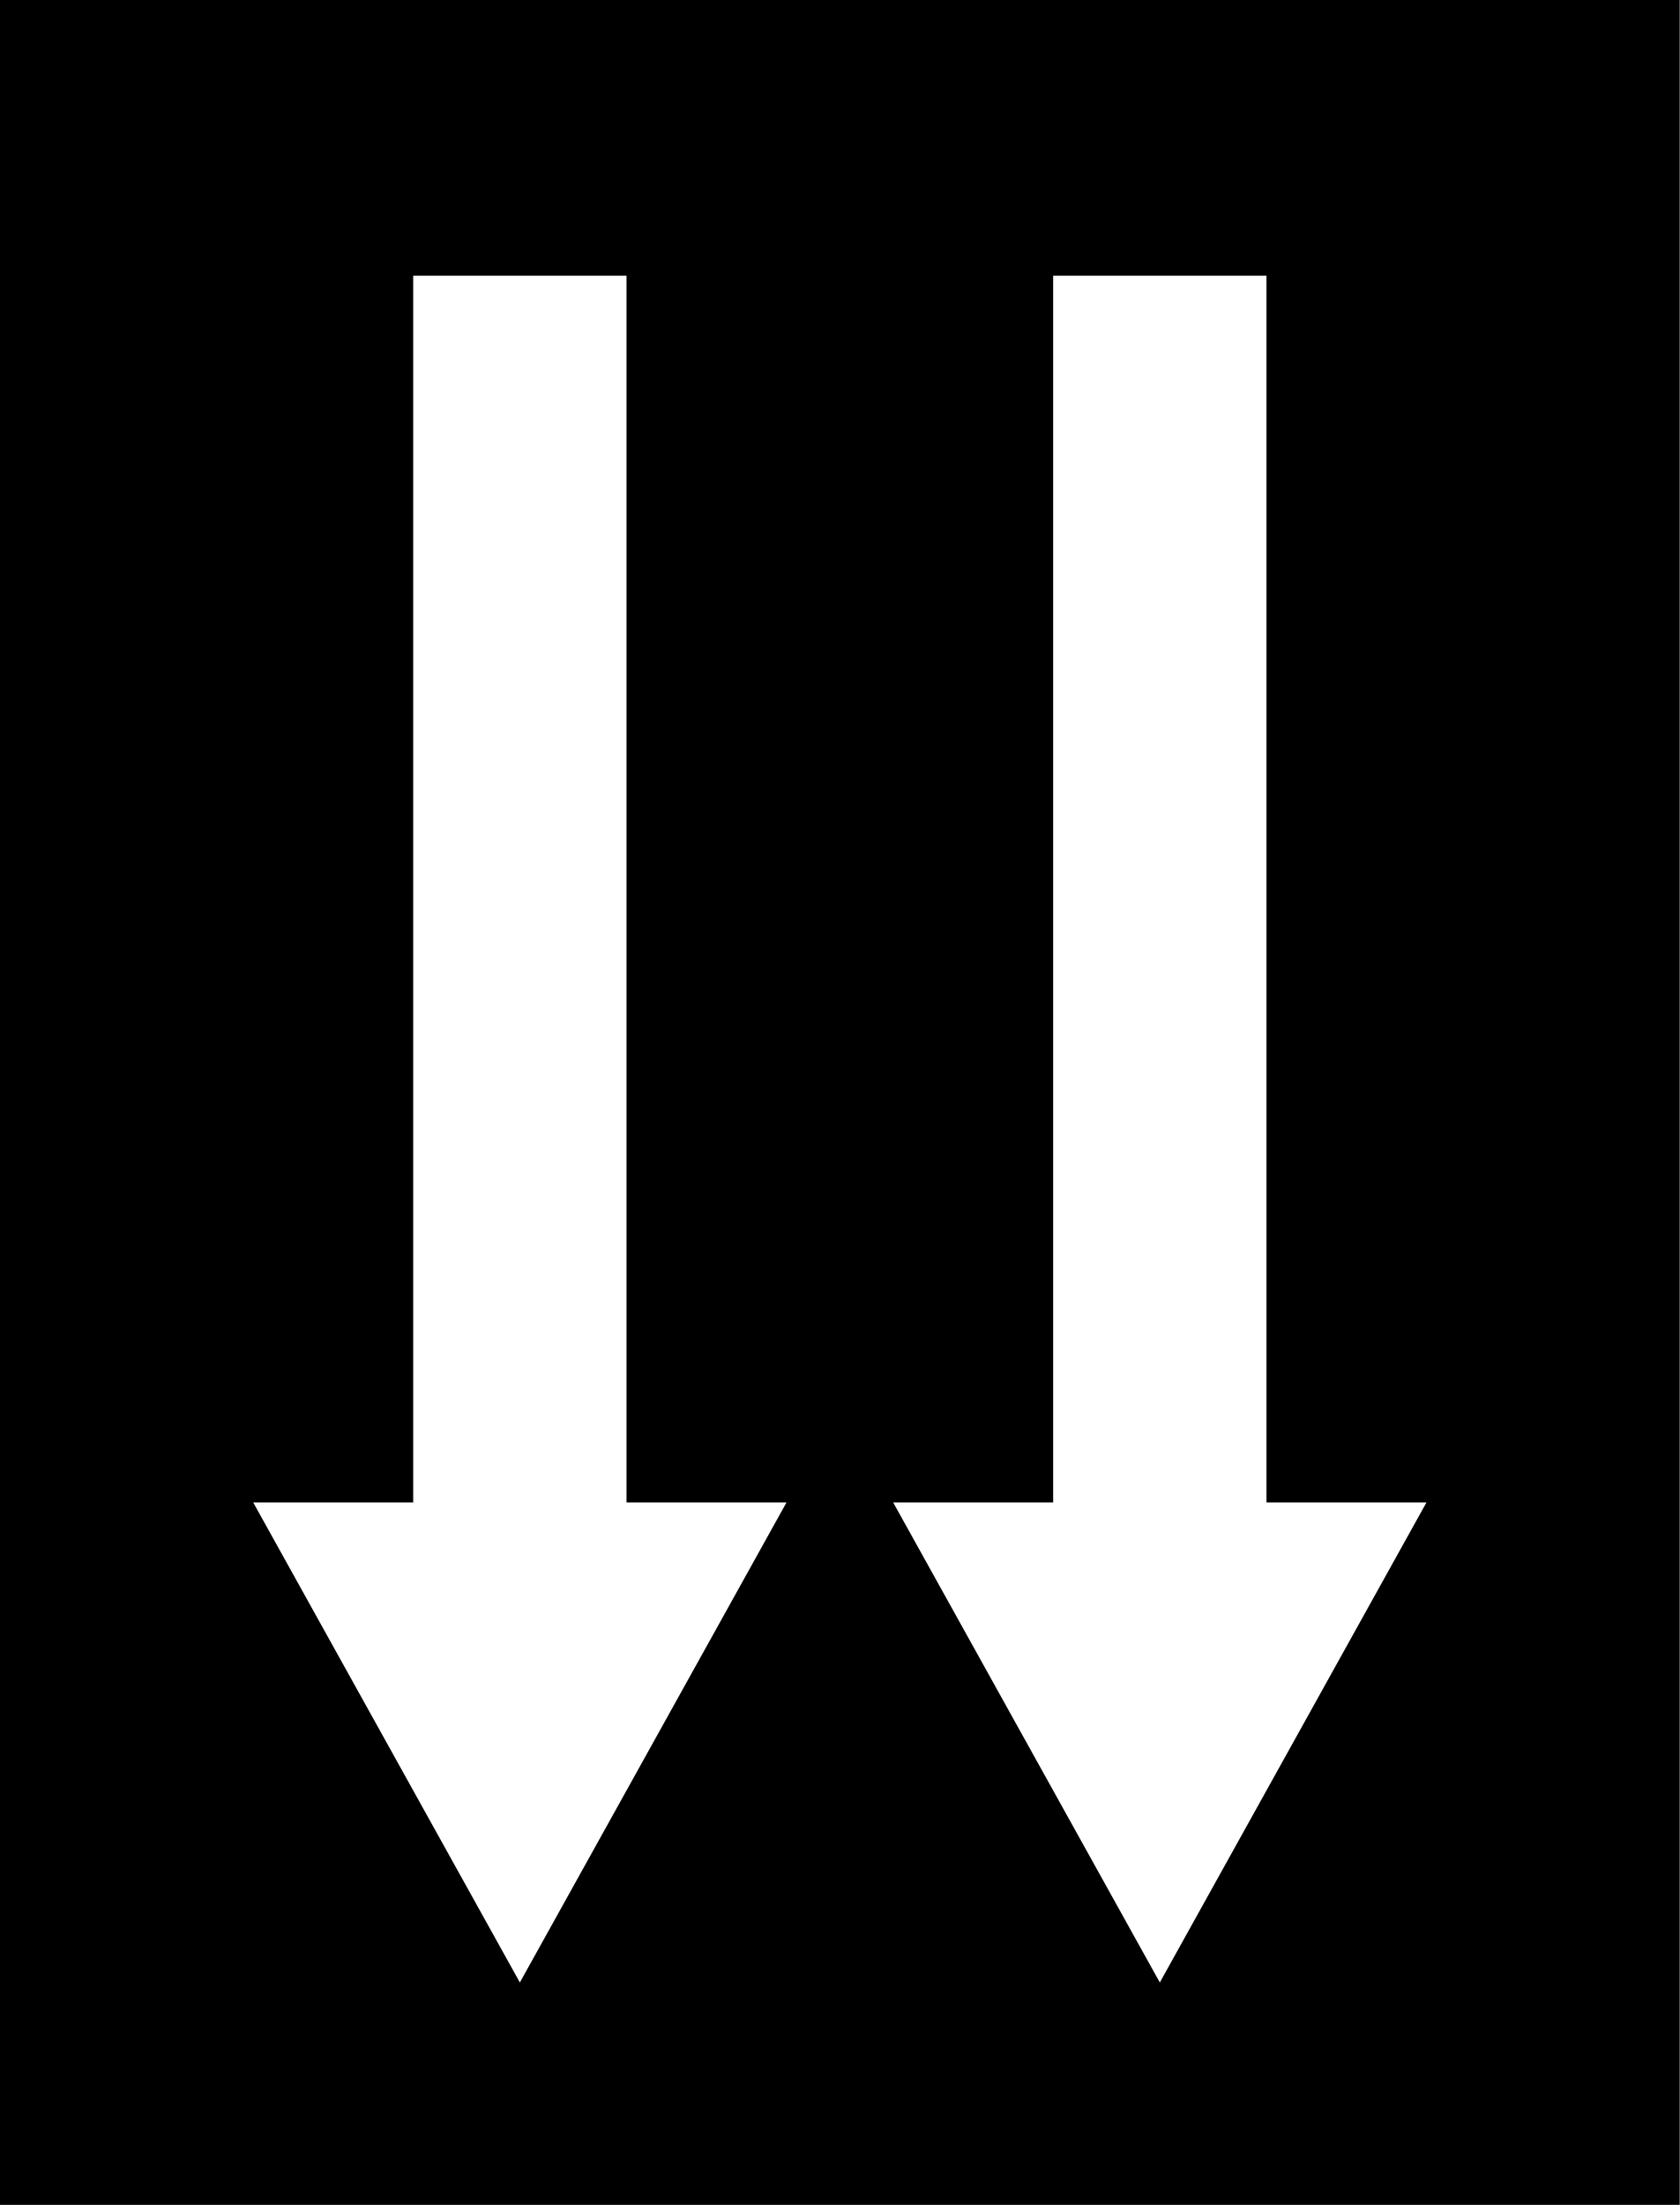
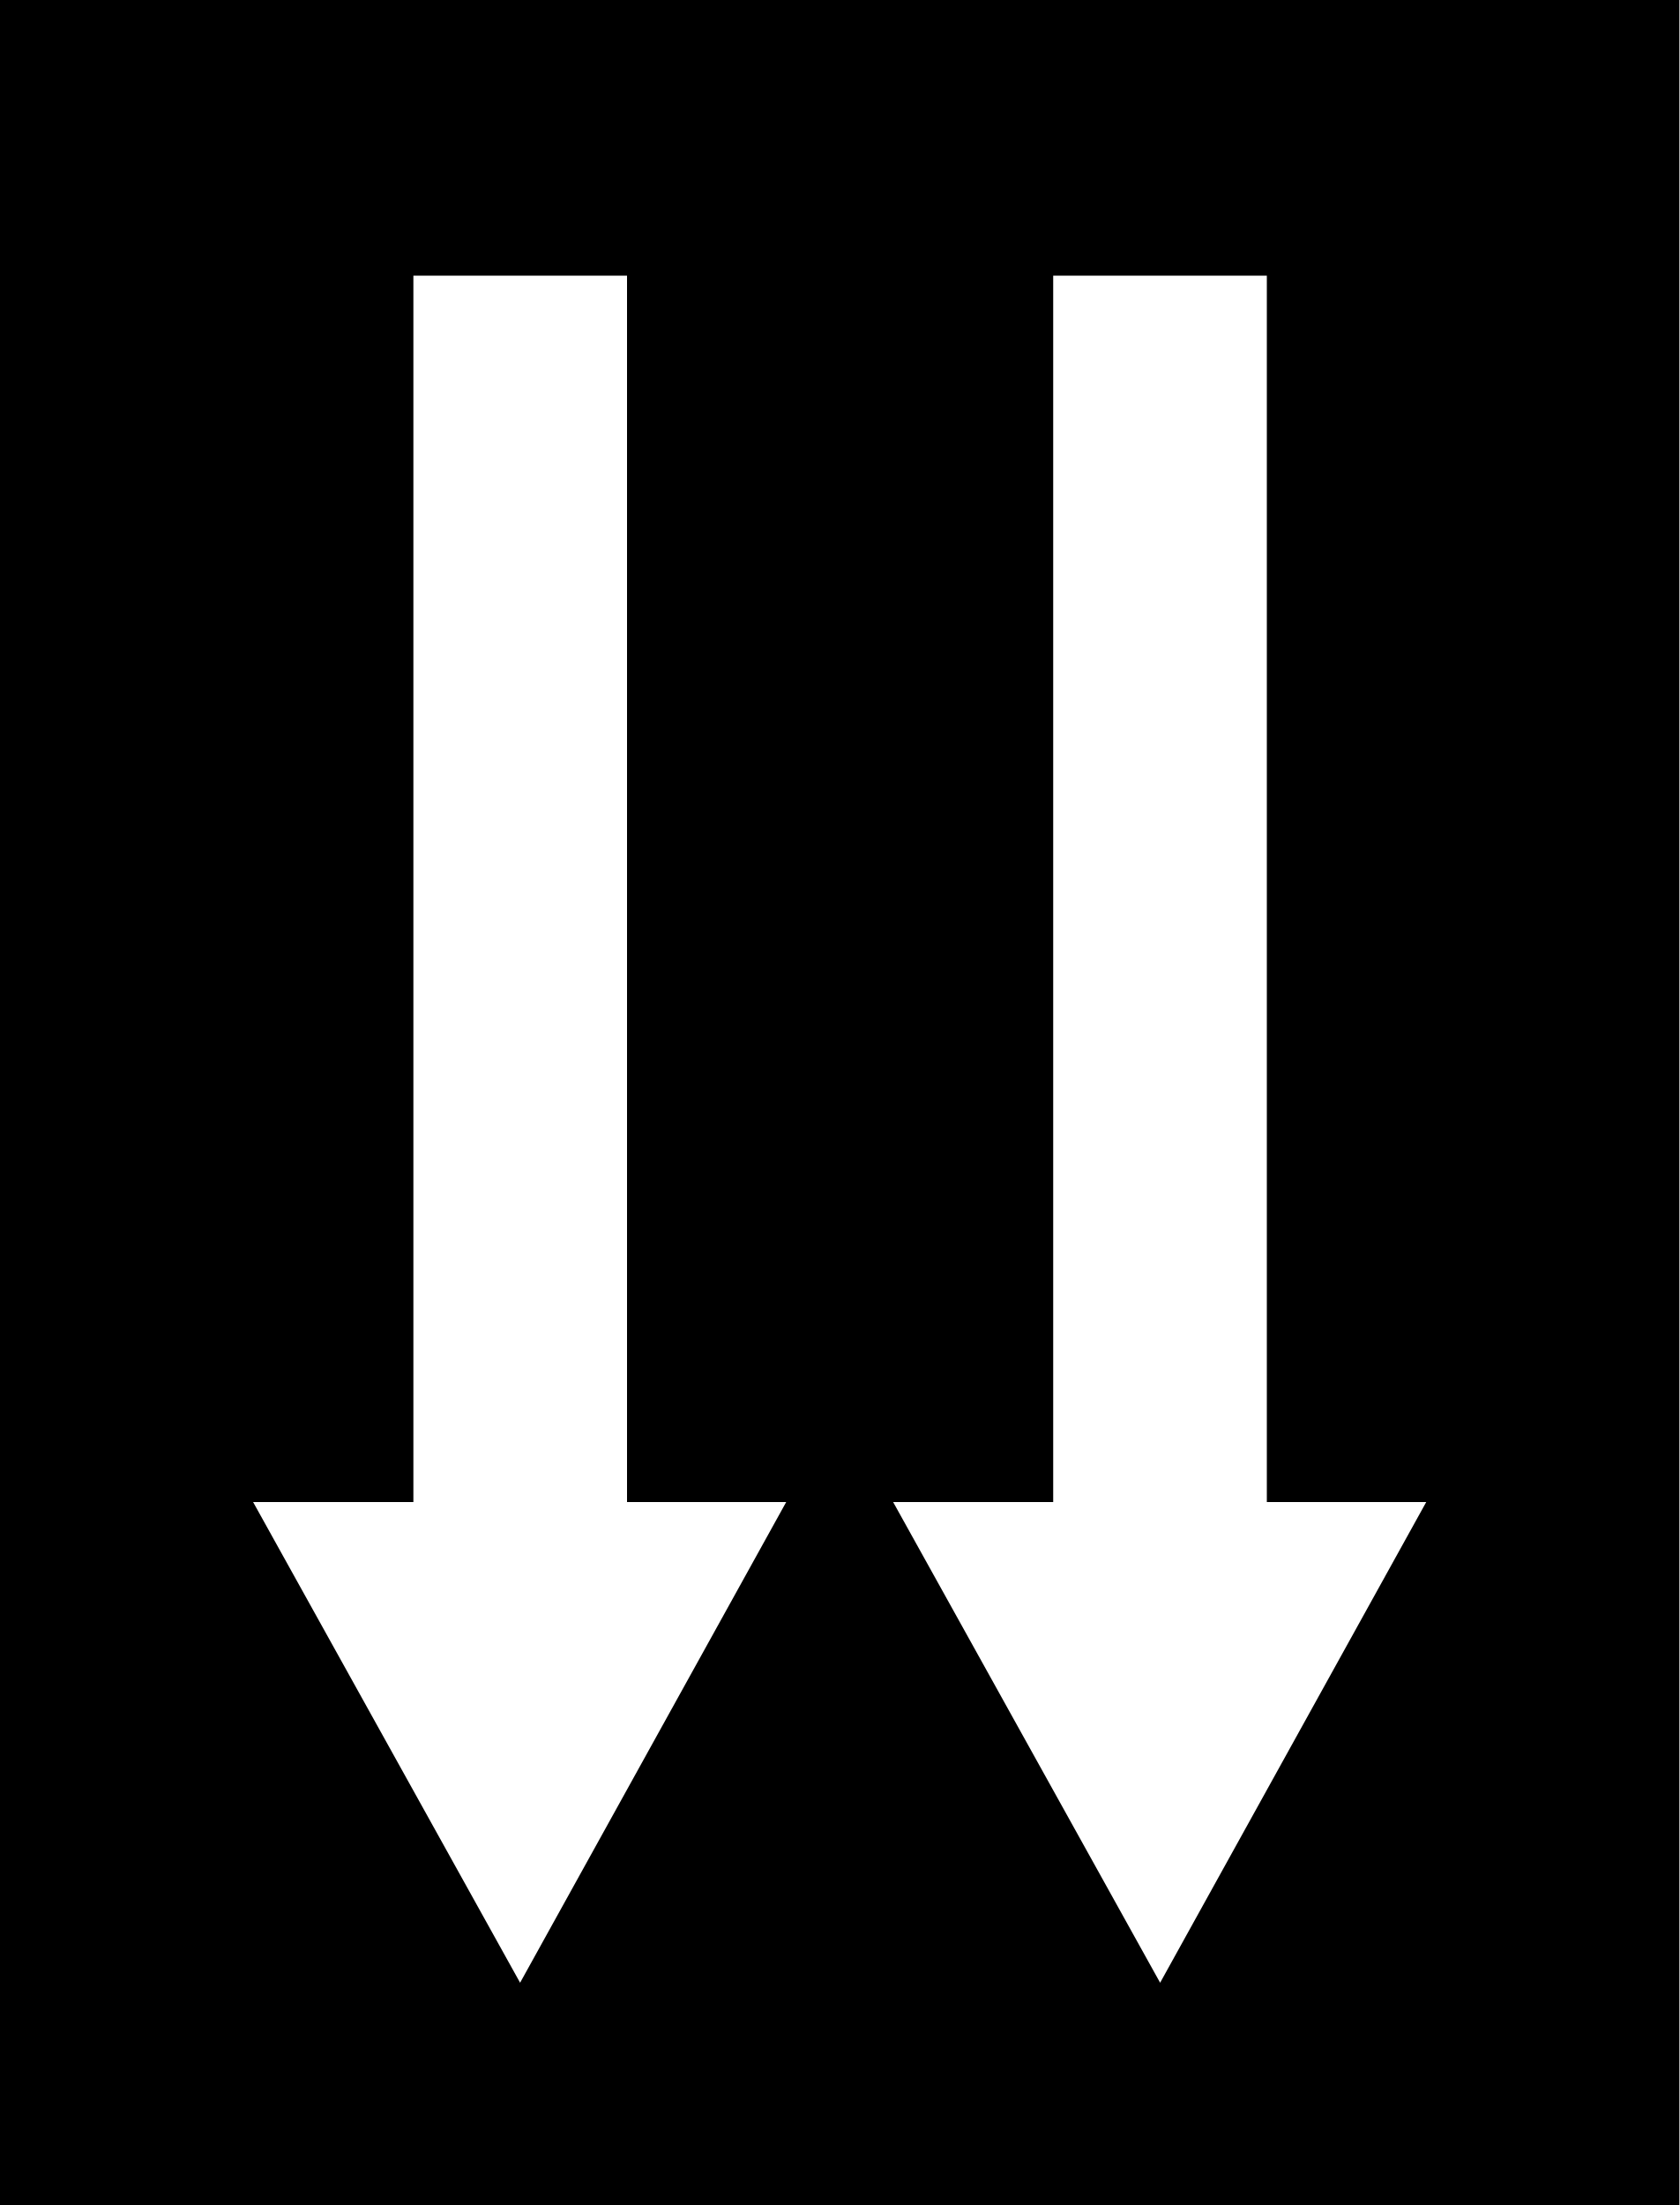
- <svg xmlns="http://www.w3.org/2000/svg" width="2.016mm" height="2.646mm" viewBox="0 0 2.016 2.646" version="1.1" id="svg1">
-   <defs id="defs1" />
-   <g id="layer1" transform="scale(0.0062996)">
-     <rect style="opacity:1;vector-effect:non-scaling-stroke;fill:#000000;fill-opacity:1;stroke:none;stroke-width:0.265;stroke-linecap:square;stroke-miterlimit:5;stroke-dasharray:none;stroke-opacity:1;-inkscape-stroke:hairline" id="rect6" width="320" height="420" x="0" y="0" />
-     <path style="color:#000000;font-style:normal;font-variant:normal;font-weight:normal;font-stretch:normal;font-size:medium;line-height:normal;font-family:sans-serif;font-variant-ligatures:normal;font-variant-position:normal;font-variant-caps:normal;font-variant-numeric:normal;font-variant-alternates:normal;font-variant-east-asian:normal;font-feature-settings:normal;font-variation-settings:normal;text-indent:0;text-align:start;text-decoration-line:none;text-decoration-style:solid;text-decoration-color:#000000;letter-spacing:normal;word-spacing:normal;text-transform:none;writing-mode:lr-tb;direction:ltr;text-orientation:mixed;dominant-baseline:auto;baseline-shift:baseline;text-anchor:start;white-space:normal;shape-padding:0;shape-margin:0;inline-size:0;clip-rule:nonzero;display:inline;overflow:visible;visibility:visible;isolation:auto;mix-blend-mode:normal;color-interpolation:sRGB;color-interpolation-filters:linearRGB;solid-color:#000000;solid-opacity:1;vector-effect:non-scaling-stroke;fill:#ffffff;fill-opacity:1;fill-rule:nonzero;stroke:none;stroke-linecap:square;stroke-linejoin:miter;stroke-miterlimit:5;stroke-dasharray:none;stroke-dashoffset:0;stroke-opacity:1;-inkscape-stroke:hairline;color-rendering:auto;image-rendering:auto;shape-rendering:auto;text-rendering:auto;enable-background:accumulate;stop-color:#000000;stop-opacity:1" d="m 139.68,52.52 40.64,2e-6 V 286.2 H 210.8 L 160,377.64 109.2,286.2 h 30.48 z" id="path11" transform="translate(-60.96)" />
-     <path style="color:#000000;font-style:normal;font-variant:normal;font-weight:normal;font-stretch:normal;font-size:medium;line-height:normal;font-family:sans-serif;font-variant-ligatures:normal;font-variant-position:normal;font-variant-caps:normal;font-variant-numeric:normal;font-variant-alternates:normal;font-variant-east-asian:normal;font-feature-settings:normal;font-variation-settings:normal;text-indent:0;text-align:start;text-decoration-line:none;text-decoration-style:solid;text-decoration-color:#000000;letter-spacing:normal;word-spacing:normal;text-transform:none;writing-mode:lr-tb;direction:ltr;text-orientation:mixed;dominant-baseline:auto;baseline-shift:baseline;text-anchor:start;white-space:normal;shape-padding:0;shape-margin:0;inline-size:0;clip-rule:nonzero;display:inline;overflow:visible;visibility:visible;isolation:auto;mix-blend-mode:normal;color-interpolation:sRGB;color-interpolation-filters:linearRGB;solid-color:#000000;solid-opacity:1;vector-effect:non-scaling-stroke;fill:#ffffff;fill-opacity:1;fill-rule:nonzero;stroke:none;stroke-linecap:square;stroke-linejoin:miter;stroke-miterlimit:5;stroke-dasharray:none;stroke-dashoffset:0;stroke-opacity:1;-inkscape-stroke:hairline;color-rendering:auto;image-rendering:auto;shape-rendering:auto;text-rendering:auto;enable-background:accumulate;stop-color:#000000" d="m 139.68,52.52 40.64,2e-6 V 286.2 H 210.8 L 160,377.64 109.2,286.2 h 30.48 z" id="path11-5" transform="translate(60.96)" />
-   </g>
+ <svg xmlns="http://www.w3.org/2000/svg" width="7.619" height="10" viewBox="0 0 7.619 10">
+   <path fill-rule="nonzero" fill="rgb(0%, 0%, 0%)" fill-opacity="1" d="M 0 0 L 7.617 0 L 7.617 10 L 0 10 Z M 0 0 " />
+   <path fill-rule="nonzero" fill="rgb(100%, 100%, 100%)" fill-opacity="1" d="M 1.875 1.25 L 2.844 1.25 L 2.844 6.812 L 3.566 6.812 L 2.359 8.992 L 1.148 6.812 L 1.875 6.812 Z M 1.875 1.25 " />
+   <path fill-rule="nonzero" fill="rgb(100%, 100%, 100%)" fill-opacity="1" d="M 4.777 1.25 L 5.746 1.25 L 5.746 6.812 L 6.469 6.812 L 5.262 8.992 L 4.051 6.812 L 4.777 6.812 Z M 4.777 1.25 " />
</svg>
